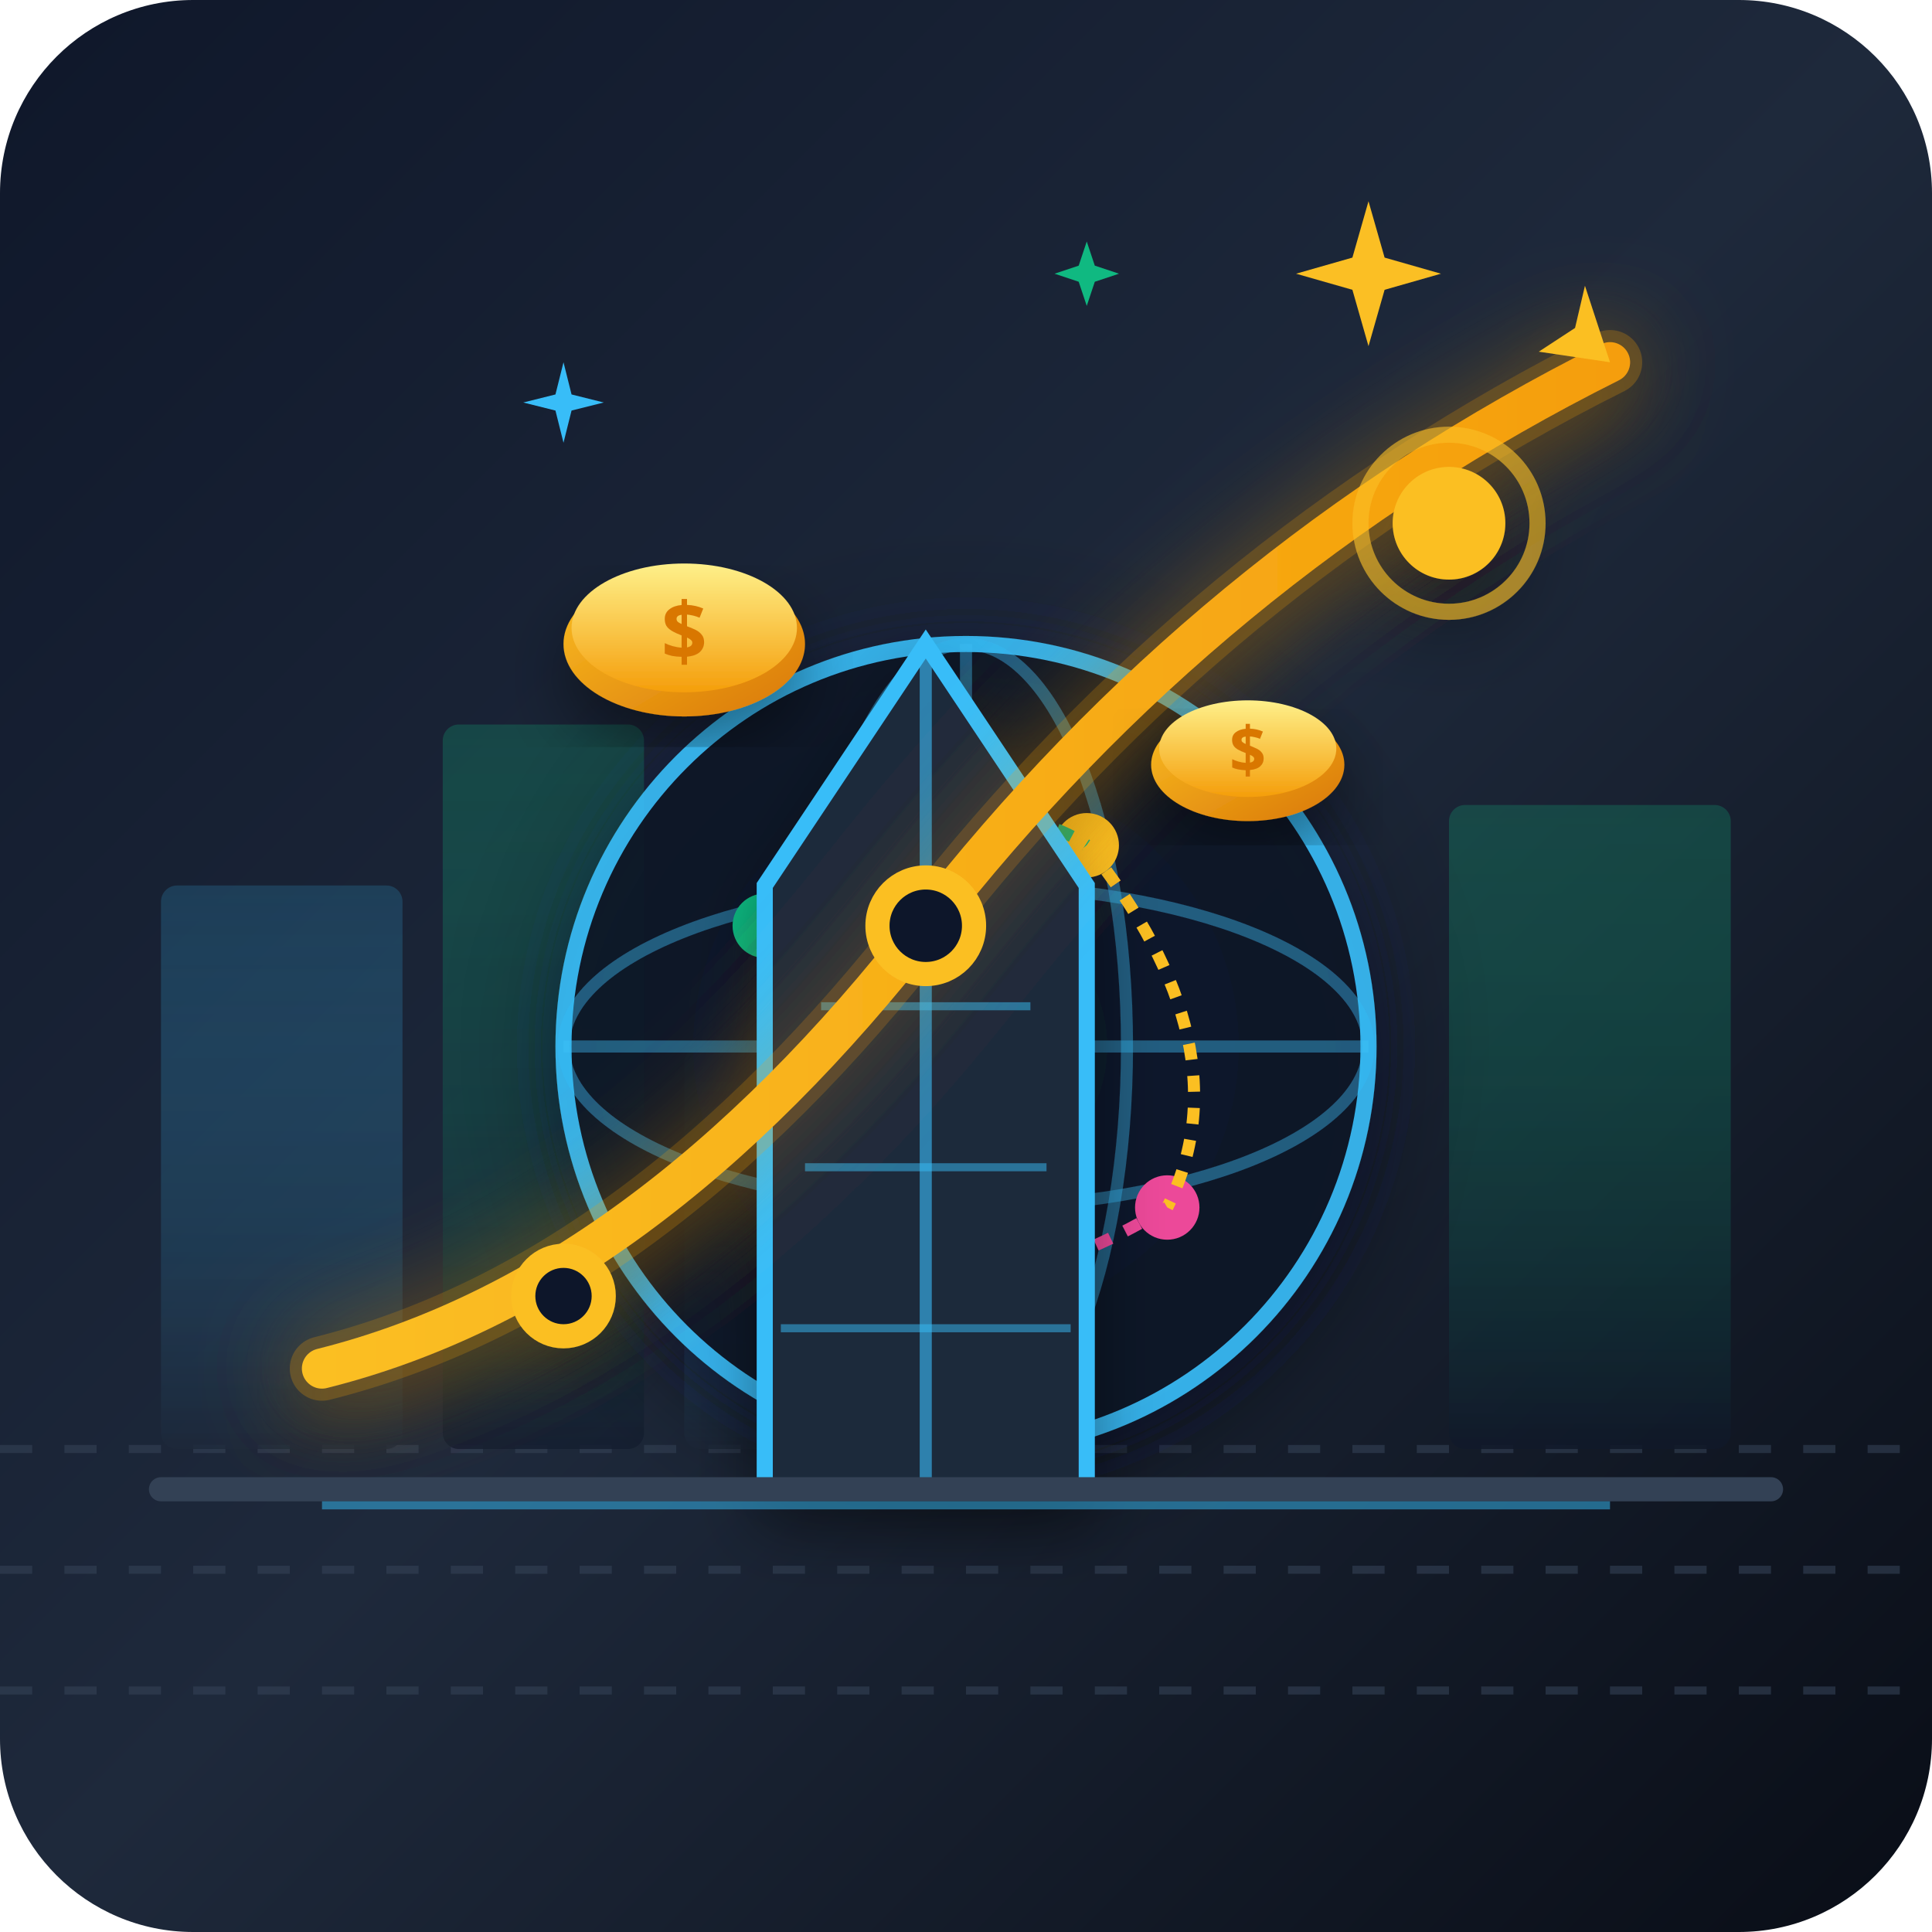
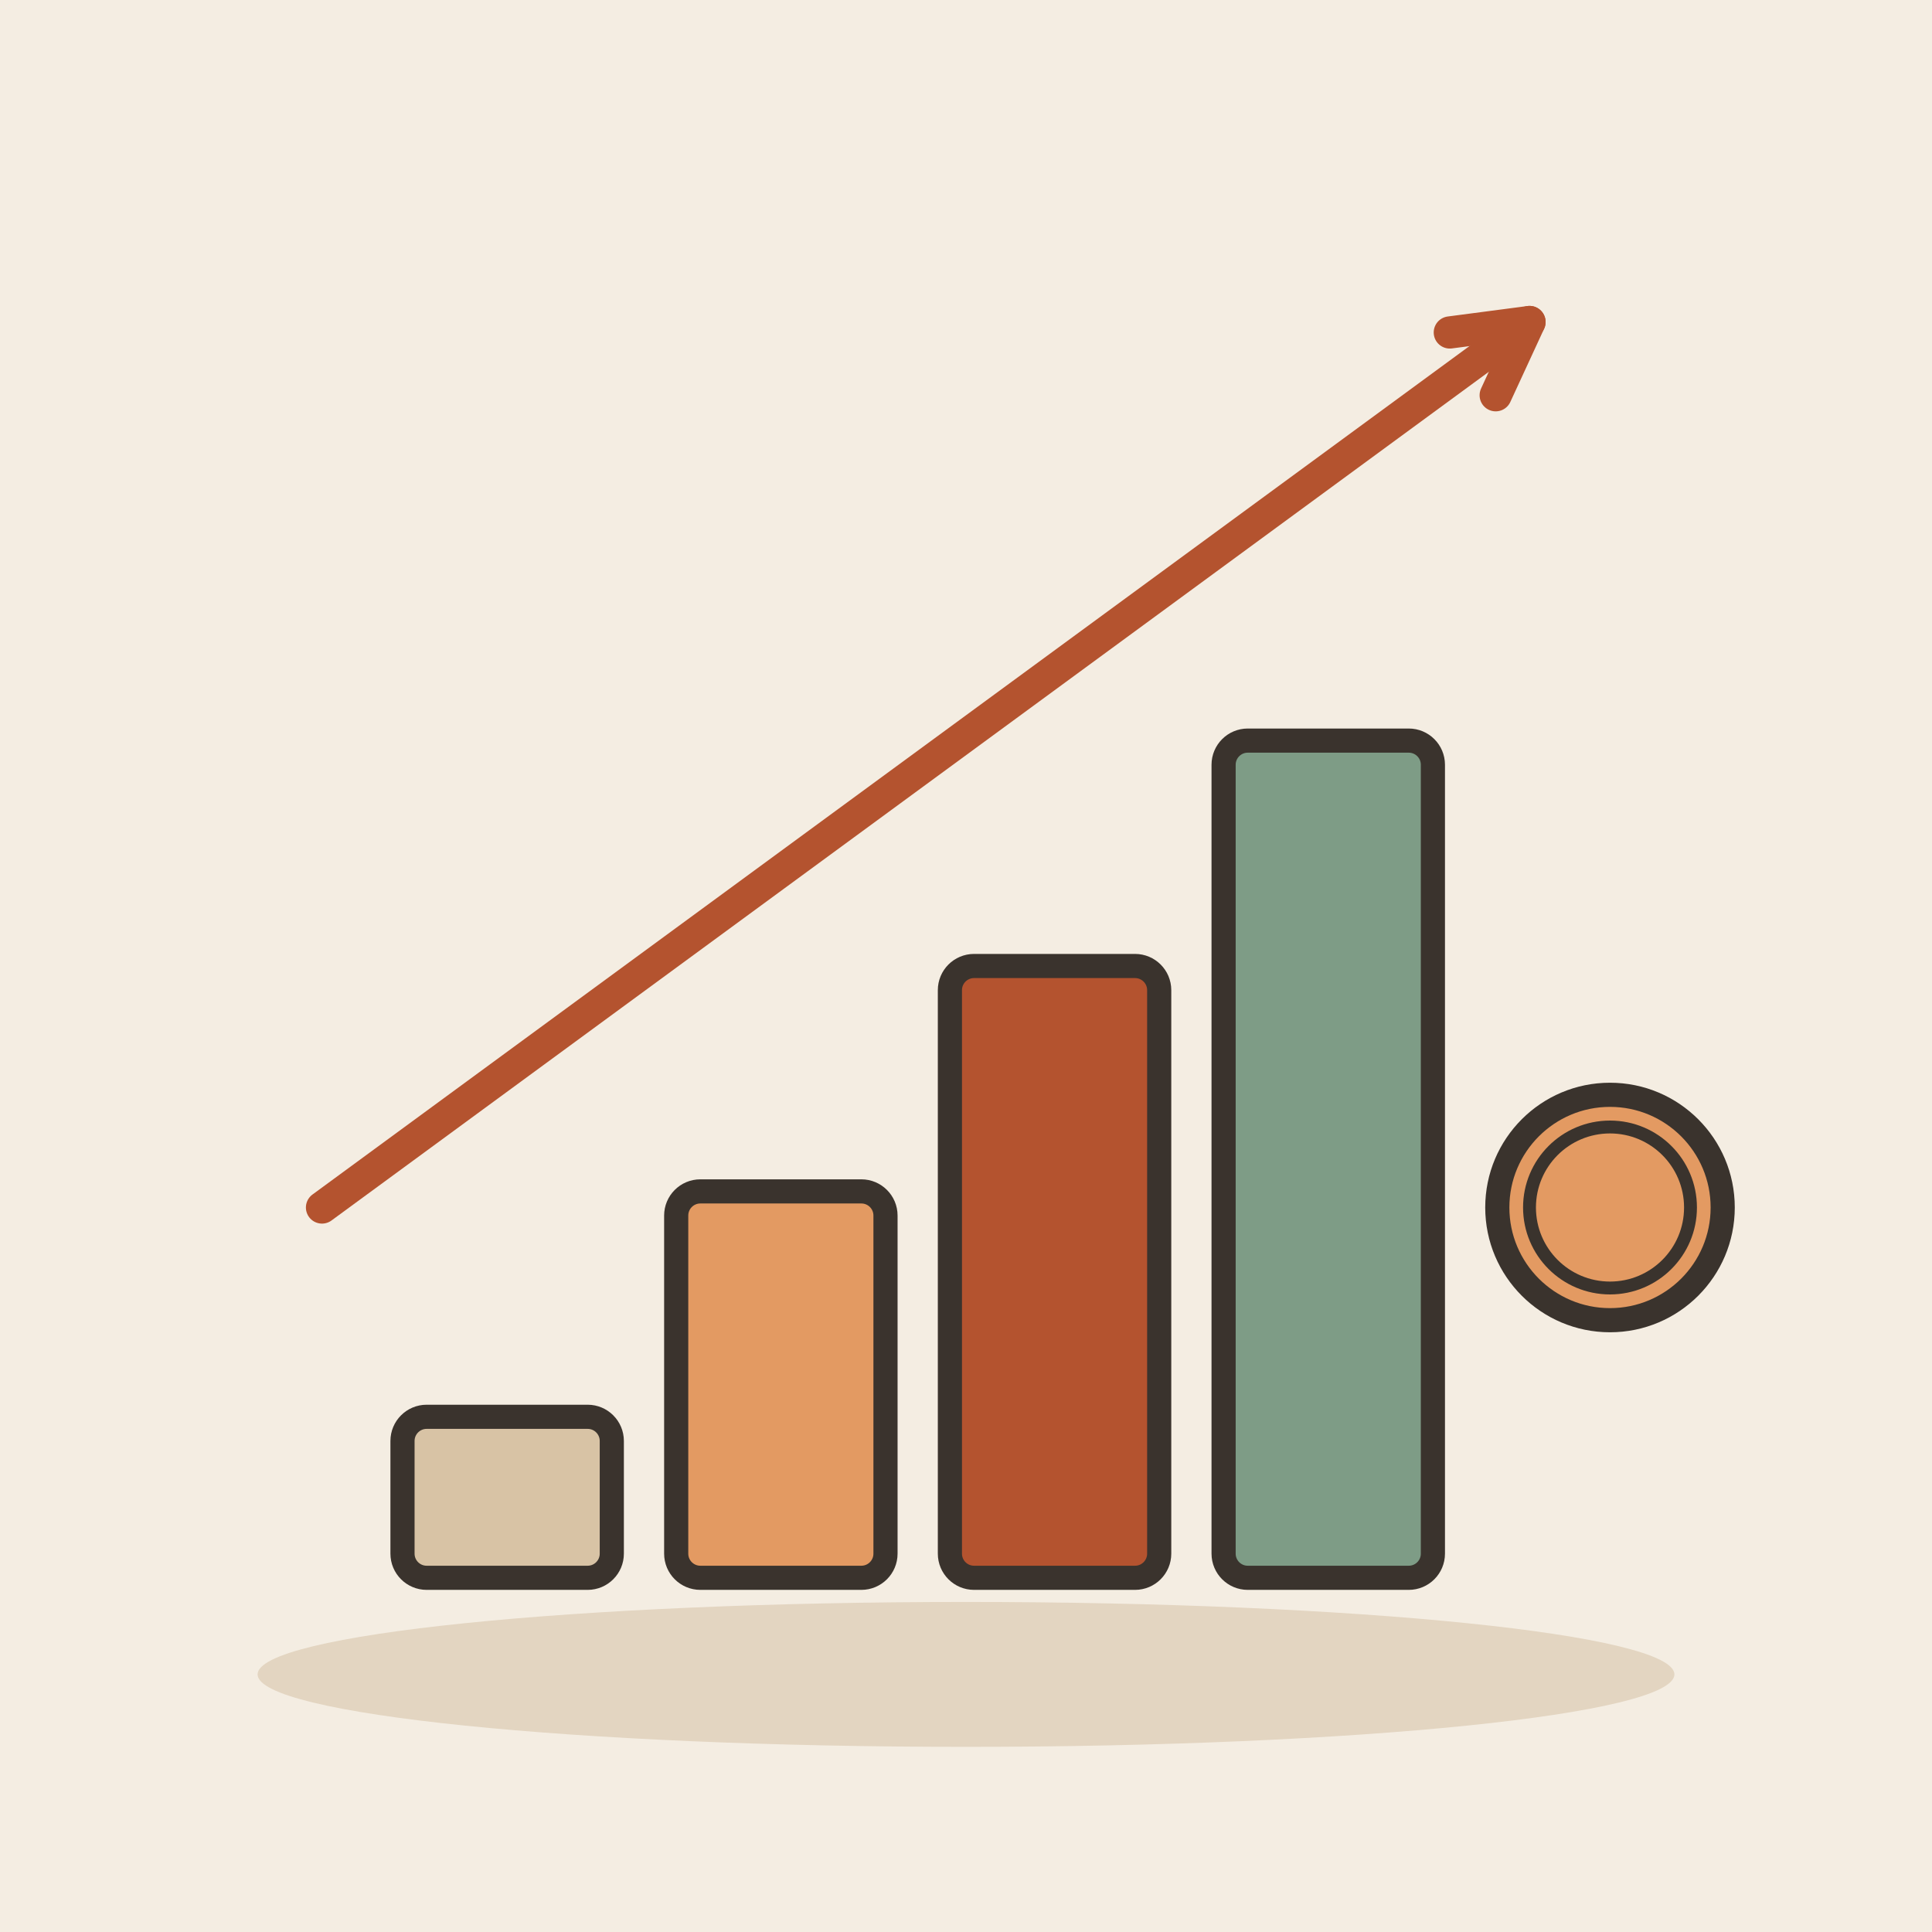
- <svg xmlns="http://www.w3.org/2000/svg" viewBox="0 0 240 240">
-   <defs>
-     <linearGradient id="bg-grad" x1="0%" y1="0%" x2="100%" y2="100%">
-       <stop offset="0%" stop-color="#0f172a" />
-       <stop offset="50%" stop-color="#1e293b" />
-       <stop offset="100%" stop-color="#090d16" />
-     </linearGradient>
-     <linearGradient id="gold-glow" x1="0%" y1="0%" x2="100%" y2="0%">
-       <stop offset="0%" stop-color="#fbbf24" />
-       <stop offset="100%" stop-color="#f59e0b" />
-     </linearGradient>
-     <linearGradient id="building-grad-1" x1="0%" y1="0%" x2="0%" y2="100%">
-       <stop offset="0%" stop-color="#38bdf8" stop-opacity="0.3" />
-       <stop offset="100%" stop-color="#1e293b" stop-opacity="0.8" />
-     </linearGradient>
-     <linearGradient id="building-grad-2" x1="0%" y1="0%" x2="0%" y2="100%">
-       <stop offset="0%" stop-color="#10b981" stop-opacity="0.4" />
-       <stop offset="100%" stop-color="#0f172a" stop-opacity="0.9" />
-     </linearGradient>
-     <radialGradient id="globe-glow" cx="50%" cy="50%" r="50%">
-       <stop offset="0%" stop-color="#38bdf8" stop-opacity="0.25" />
-       <stop offset="70%" stop-color="#1e293b" stop-opacity="0.1" />
-       <stop offset="100%" stop-color="#0f172a" stop-opacity="0" />
-     </radialGradient>
-     <linearGradient id="coin-edge" x1="0%" y1="0%" x2="100%" y2="100%">
-       <stop offset="0%" stop-color="#fbbf24" />
-       <stop offset="100%" stop-color="#d97706" />
-     </linearGradient>
-     <linearGradient id="coin-face" x1="0%" y1="0%" x2="0%" y2="100%">
-       <stop offset="0%" stop-color="#fef08a" />
-       <stop offset="100%" stop-color="#f59e0b" />
-     </linearGradient>
-     <filter id="shadow" x="-20%" y="-20%" width="140%" height="140%">
-       <feDropShadow dx="0" dy="4" stdDeviation="4" flood-color="#000000" flood-opacity="0.4" />
-     </filter>
-     <filter id="glow-filter" x="-30%" y="-30%" width="160%" height="160%">
-       <feGaussianBlur stdDeviation="6" result="blur" />
-       <feComposite in="SourceGraphic" in2="blur" operator="over" />
-     </filter>
-   </defs>
-   <rect width="240" height="240" rx="24" fill="url(#bg-grad)" />
-   <g opacity="0.6">
-     <path d="M0 180 L240 180" stroke="#334155" stroke-width="1" stroke-dasharray="4 4" />
-     <path d="M0 195 L240 195" stroke="#334155" stroke-width="1" stroke-dasharray="4 4" />
-     <path d="M0 210 L240 210" stroke="#334155" stroke-width="1" stroke-dasharray="4 4" />
-     <rect x="20" y="110" width="30" height="70" fill="url(#building-grad-1)" rx="2" />
-     <rect x="55" y="90" width="25" height="90" fill="url(#building-grad-2)" rx="2" />
-     <rect x="85" y="130" width="20" height="50" fill="url(#building-grad-1)" rx="2" />
-     <rect x="180" y="100" width="35" height="80" fill="url(#building-grad-2)" rx="2" />
-     <fill color="#fbbf24" opacity="0.6">
-       <rect x="26" y="120" width="4" height="6" fill="#38bdf8" opacity="0.4" />
-       <rect x="36" y="120" width="4" height="6" fill="#38bdf8" opacity="0.4" />
-       <rect x="26" y="135" width="4" height="6" fill="#38bdf8" opacity="0.4" />
-       <rect x="36" y="135" width="4" height="6" fill="#38bdf8" opacity="0.4" />
-       <rect x="62" y="100" width="4" height="6" fill="#10b981" opacity="0.5" />
-       <rect x="62" y="115" width="4" height="6" fill="#10b981" opacity="0.5" />
-       <rect x="62" y="130" width="4" height="6" fill="#10b981" opacity="0.5" />
-       <rect x="190" y="110" width="6" height="8" fill="#fbbf24" opacity="0.4" />
-       <rect x="200" y="110" width="6" height="8" fill="#fbbf24" opacity="0.4" />
-       <rect x="190" y="130" width="6" height="8" fill="#fbbf24" opacity="0.4" />
-       <rect x="200" y="130" width="6" height="8" fill="#fbbf24" opacity="0.4" />
-     </fill>
+ <svg xmlns="http://www.w3.org/2000/svg" viewBox="0 0 240 240" data-style="editorial">
+   <rect width="240" height="240" fill="#F4EDE2" />
+   <ellipse cx="120" cy="208" rx="88" ry="9" fill="#E3D5C1" />
+   <g transform="translate(110 196)">
+     <rect x="-60" y="-20" width="26" height="20" rx="3" fill="#D8C3A5" stroke="#3A332D" stroke-width="3" stroke-linecap="round" stroke-linejoin="round" />
+     <rect x="-26" y="-48" width="26" height="48" rx="3" fill="#E39A62" stroke="#3A332D" stroke-width="3" stroke-linecap="round" stroke-linejoin="round" />
+     <rect x="8" y="-76" width="26" height="76" rx="3" fill="#B4532F" stroke="#3A332D" stroke-width="3" stroke-linecap="round" stroke-linejoin="round" />
+     <rect x="42" y="-104" width="26" height="104" rx="3" fill="#7E9C86" stroke="#3A332D" stroke-width="3" stroke-linecap="round" stroke-linejoin="round" />
  </g>
-   <g transform="translate(120, 130)" filter="url(#shadow)">
-     <circle cx="0" cy="0" r="65" fill="url(#globe-glow)" />
-     <circle cx="0" cy="0" r="50" fill="#0f172a" stroke="#38bdf8" stroke-width="2" opacity="0.9" />
-     <ellipse cx="0" cy="0" rx="50" ry="20" fill="none" stroke="#38bdf8" stroke-width="1.5" opacity="0.4" />
-     <ellipse cx="0" cy="0" rx="20" ry="50" fill="none" stroke="#38bdf8" stroke-width="1.5" opacity="0.4" />
-     <line x1="-50" y1="0" x2="50" y2="0" stroke="#38bdf8" stroke-width="1.5" opacity="0.4" />
-     <line x1="0" y1="-50" x2="0" y2="50" stroke="#38bdf8" stroke-width="1.5" opacity="0.4" />
-     <circle cx="-25" cy="-15" r="4" fill="#10b981" />
-     <circle cx="15" cy="-25" r="4" fill="#fbbf24" />
-     <circle cx="25" cy="20" r="4" fill="#ec4899" />
-     <circle cx="-15" cy="25" r="3" fill="#38bdf8" />
-     <path d="M-25 -15 Q 0 -35 15 -25" fill="none" stroke="#10b981" stroke-width="1.5" stroke-dasharray="2 2" />
-     <path d="M15 -25 Q 35 0 25 20" fill="none" stroke="#fbbf24" stroke-width="1.5" stroke-dasharray="2 2" />
-     <path d="M25 20 Q 0 35 -15 25" fill="none" stroke="#ec4899" stroke-width="1.5" stroke-dasharray="2 2" />
-   </g>
-   <g filter="url(#shadow)">
-     <path d="M 95 185 L 95 110 L 115 80 L 135 110 L 135 185 Z" fill="#1e293b" stroke="#38bdf8" stroke-width="2" />
-     <line x1="115" y1="80" x2="115" y2="185" stroke="#38bdf8" stroke-width="1.5" opacity="0.6" />
-     <line x1="102" y1="125" x2="128" y2="125" stroke="#38bdf8" stroke-width="1" opacity="0.5" />
-     <line x1="100" y1="145" x2="130" y2="145" stroke="#38bdf8" stroke-width="1" opacity="0.5" />
-     <line x1="97" y1="165" x2="133" y2="165" stroke="#38bdf8" stroke-width="1" opacity="0.5" />
-     <path d="M 40 170 Q 80 160, 115 115 T 200 45" fill="none" stroke="#f59e0b" stroke-width="8" opacity="0.3" stroke-linecap="round" filter="url(#glow-filter)" />
-     <path d="M 40 170 Q 80 160, 115 115 T 200 45" fill="none" stroke="url(#gold-glow)" stroke-width="5" stroke-linecap="round" />
-     <circle cx="70" cy="161" r="5" fill="#0f172a" stroke="#fbbf24" stroke-width="3" />
-     <circle cx="115" cy="115" r="6" fill="#0f172a" stroke="#fbbf24" stroke-width="3" />
-     <circle cx="180" cy="65" r="7" fill="#fbbf24" />
-     <circle cx="180" cy="65" r="11" fill="none" stroke="#fbbf24" stroke-width="2" opacity="0.6" />
-     <g transform="translate(200, 45) rotate(35)">
-       <polygon points="0,0 -8,4 -6,-1 -8,-6" fill="#fbbf24" />
-     </g>
-   </g>
-   <g transform="translate(155, 95)" filter="url(#shadow)">
-     <ellipse cx="0" cy="0" rx="12" ry="7" fill="url(#coin-edge)" />
-     <ellipse cx="0" cy="-2" rx="11" ry="6" fill="url(#coin-face)" />
-     <text x="0" y="1" font-size="8" font-weight="bold" fill="#d97706" text-anchor="middle" font-family="sans-serif">$</text>
-   </g>
-   <g transform="translate(85, 80)" filter="url(#shadow)">
-     <ellipse cx="0" cy="0" rx="15" ry="9" fill="url(#coin-edge)" />
-     <ellipse cx="0" cy="-2" rx="14" ry="8" fill="url(#coin-face)" />
-     <text x="0" y="2" font-size="10" font-weight="bold" fill="#d97706" text-anchor="middle" font-family="sans-serif">$</text>
-   </g>
-   <g fill="#fbbf24">
-     <polygon points="170,25 172,32 179,34 172,36 170,43 168,36 161,34 168,32" />
-     <polygon points="70,45 71,49 75,50 71,51 70,55 69,51 65,50 69,49" fill="#38bdf8" />
-     <polygon points="135,30 136,33 139,34 136,35 135,38 134,35 131,34 134,33" fill="#10b981" />
-   </g>
-   <path d="M 20 185 L 220 185" stroke="#334155" stroke-width="3" stroke-linecap="round" />
-   <path d="M 40 187 L 200 187" stroke="#38bdf8" stroke-width="1" opacity="0.5" />
+   <path d="M40 150L190 40" stroke="#B4532F" stroke-width="4" stroke-linecap="round" fill="none" />
+   <path d="M185.8 49.1L190 40L180.1 41.3" fill="none" stroke="#B4532F" stroke-width="4" stroke-linecap="round" stroke-linejoin="round" />
+   <circle cx="200" cy="150" r="14" fill="#E39A62" stroke="#3A332D" stroke-width="3" stroke-linecap="round" stroke-linejoin="round" />
+   <circle cx="200" cy="150" r="10" fill="none" stroke="#3A332D" stroke-linecap="round" stroke-linejoin="round" stroke-width="1.6" />
</svg>
